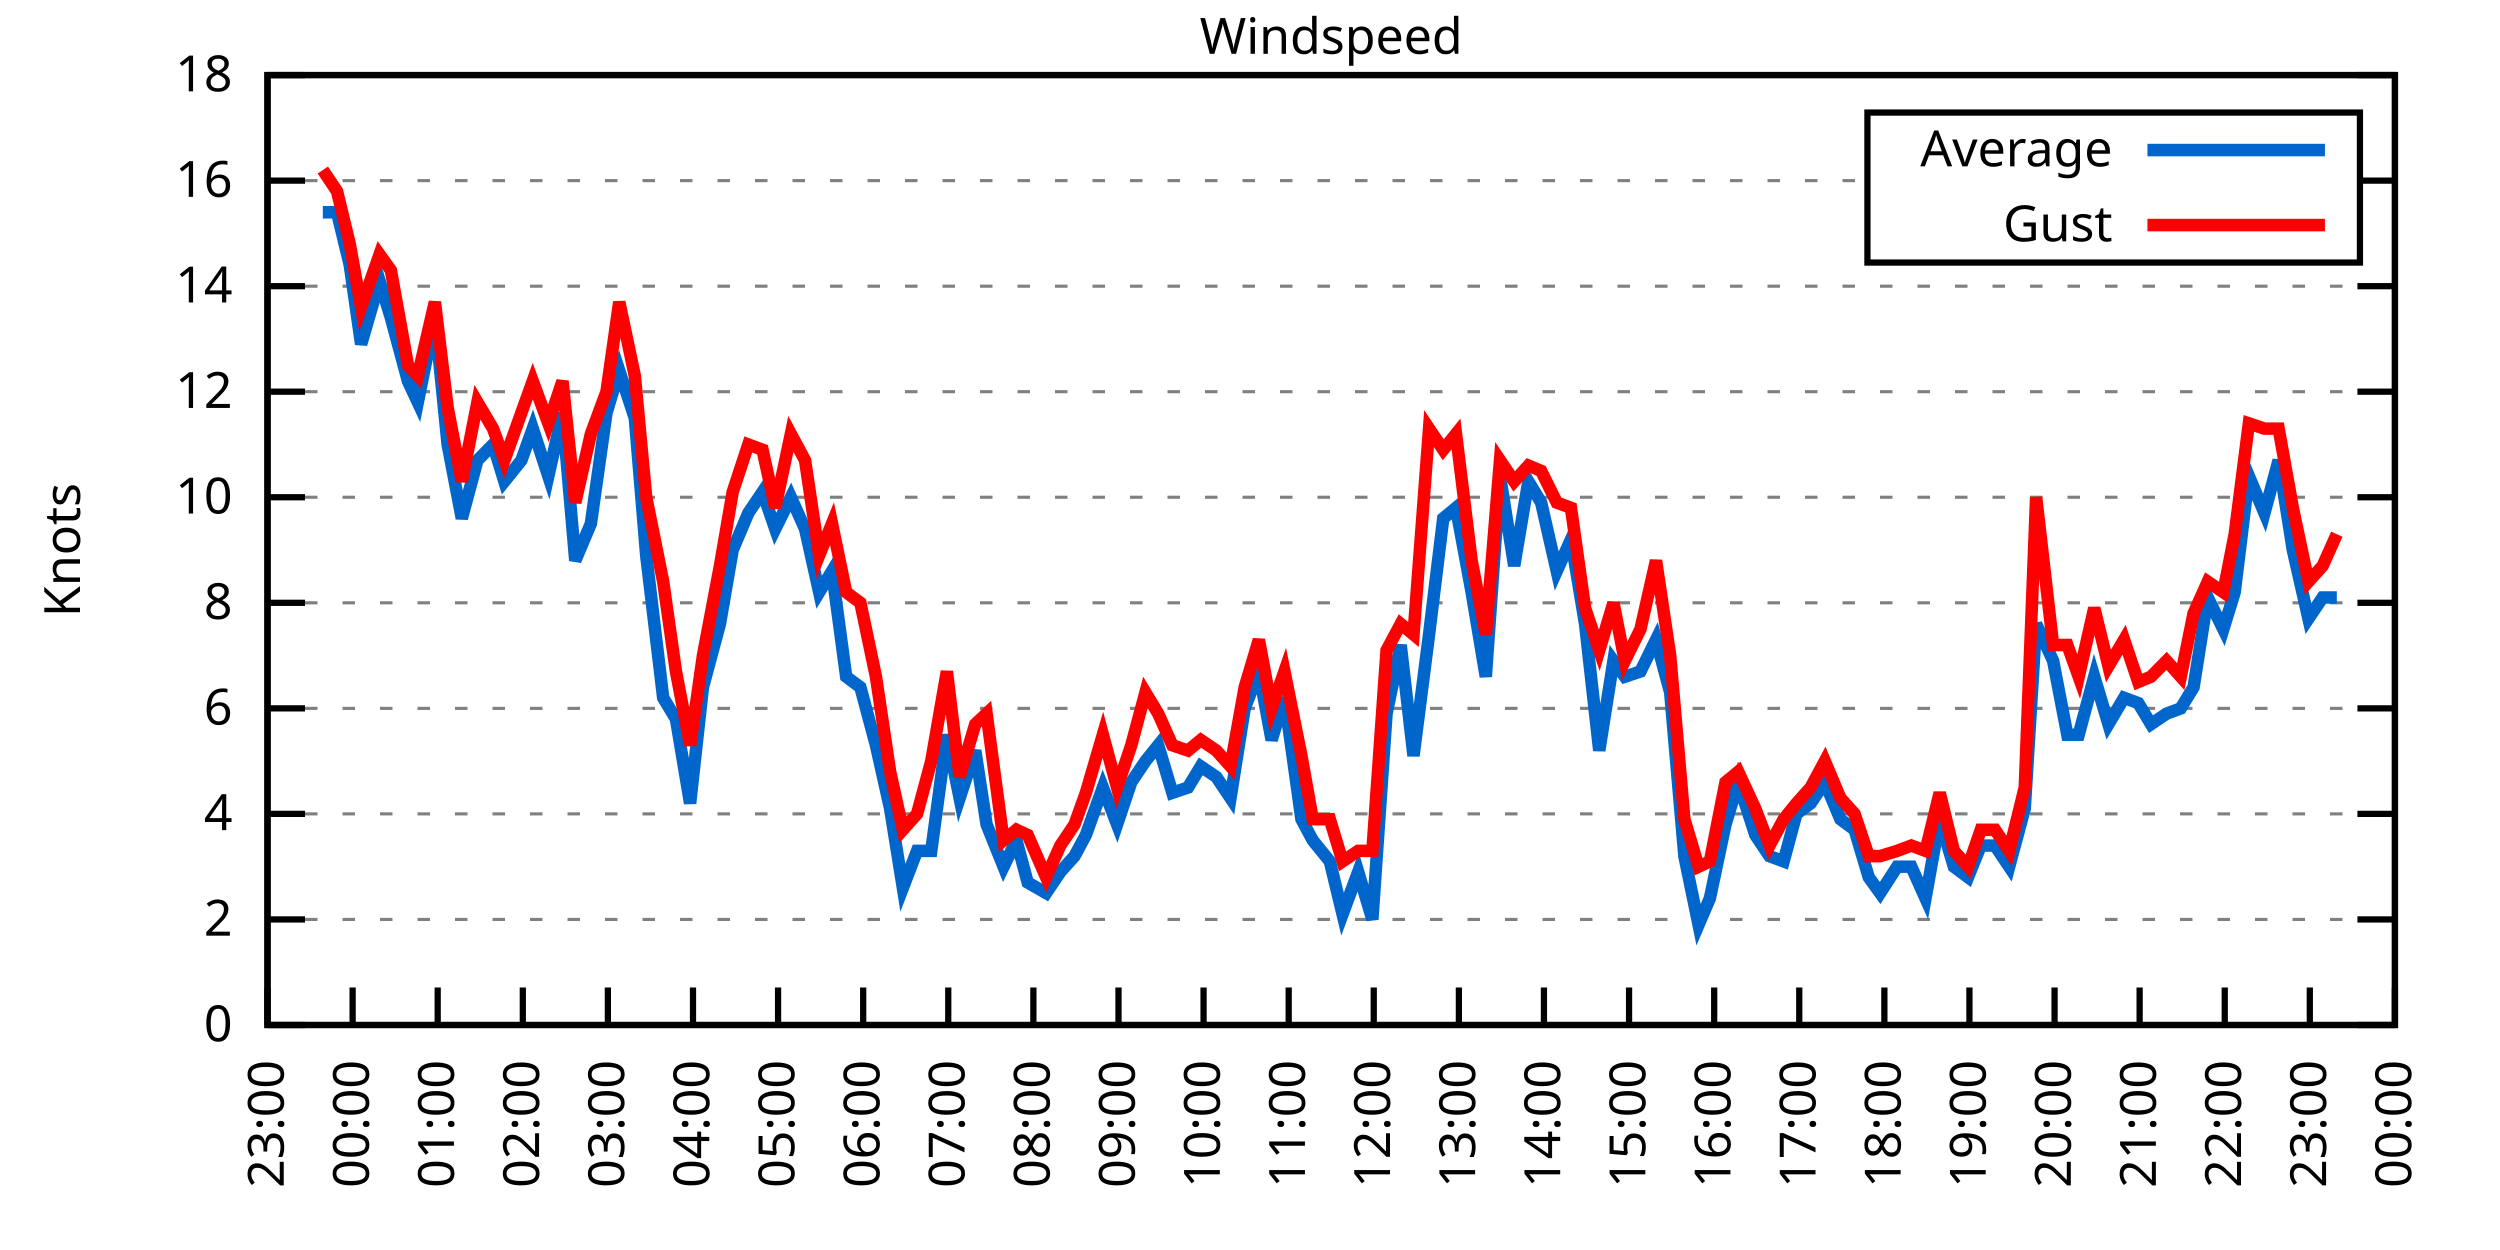
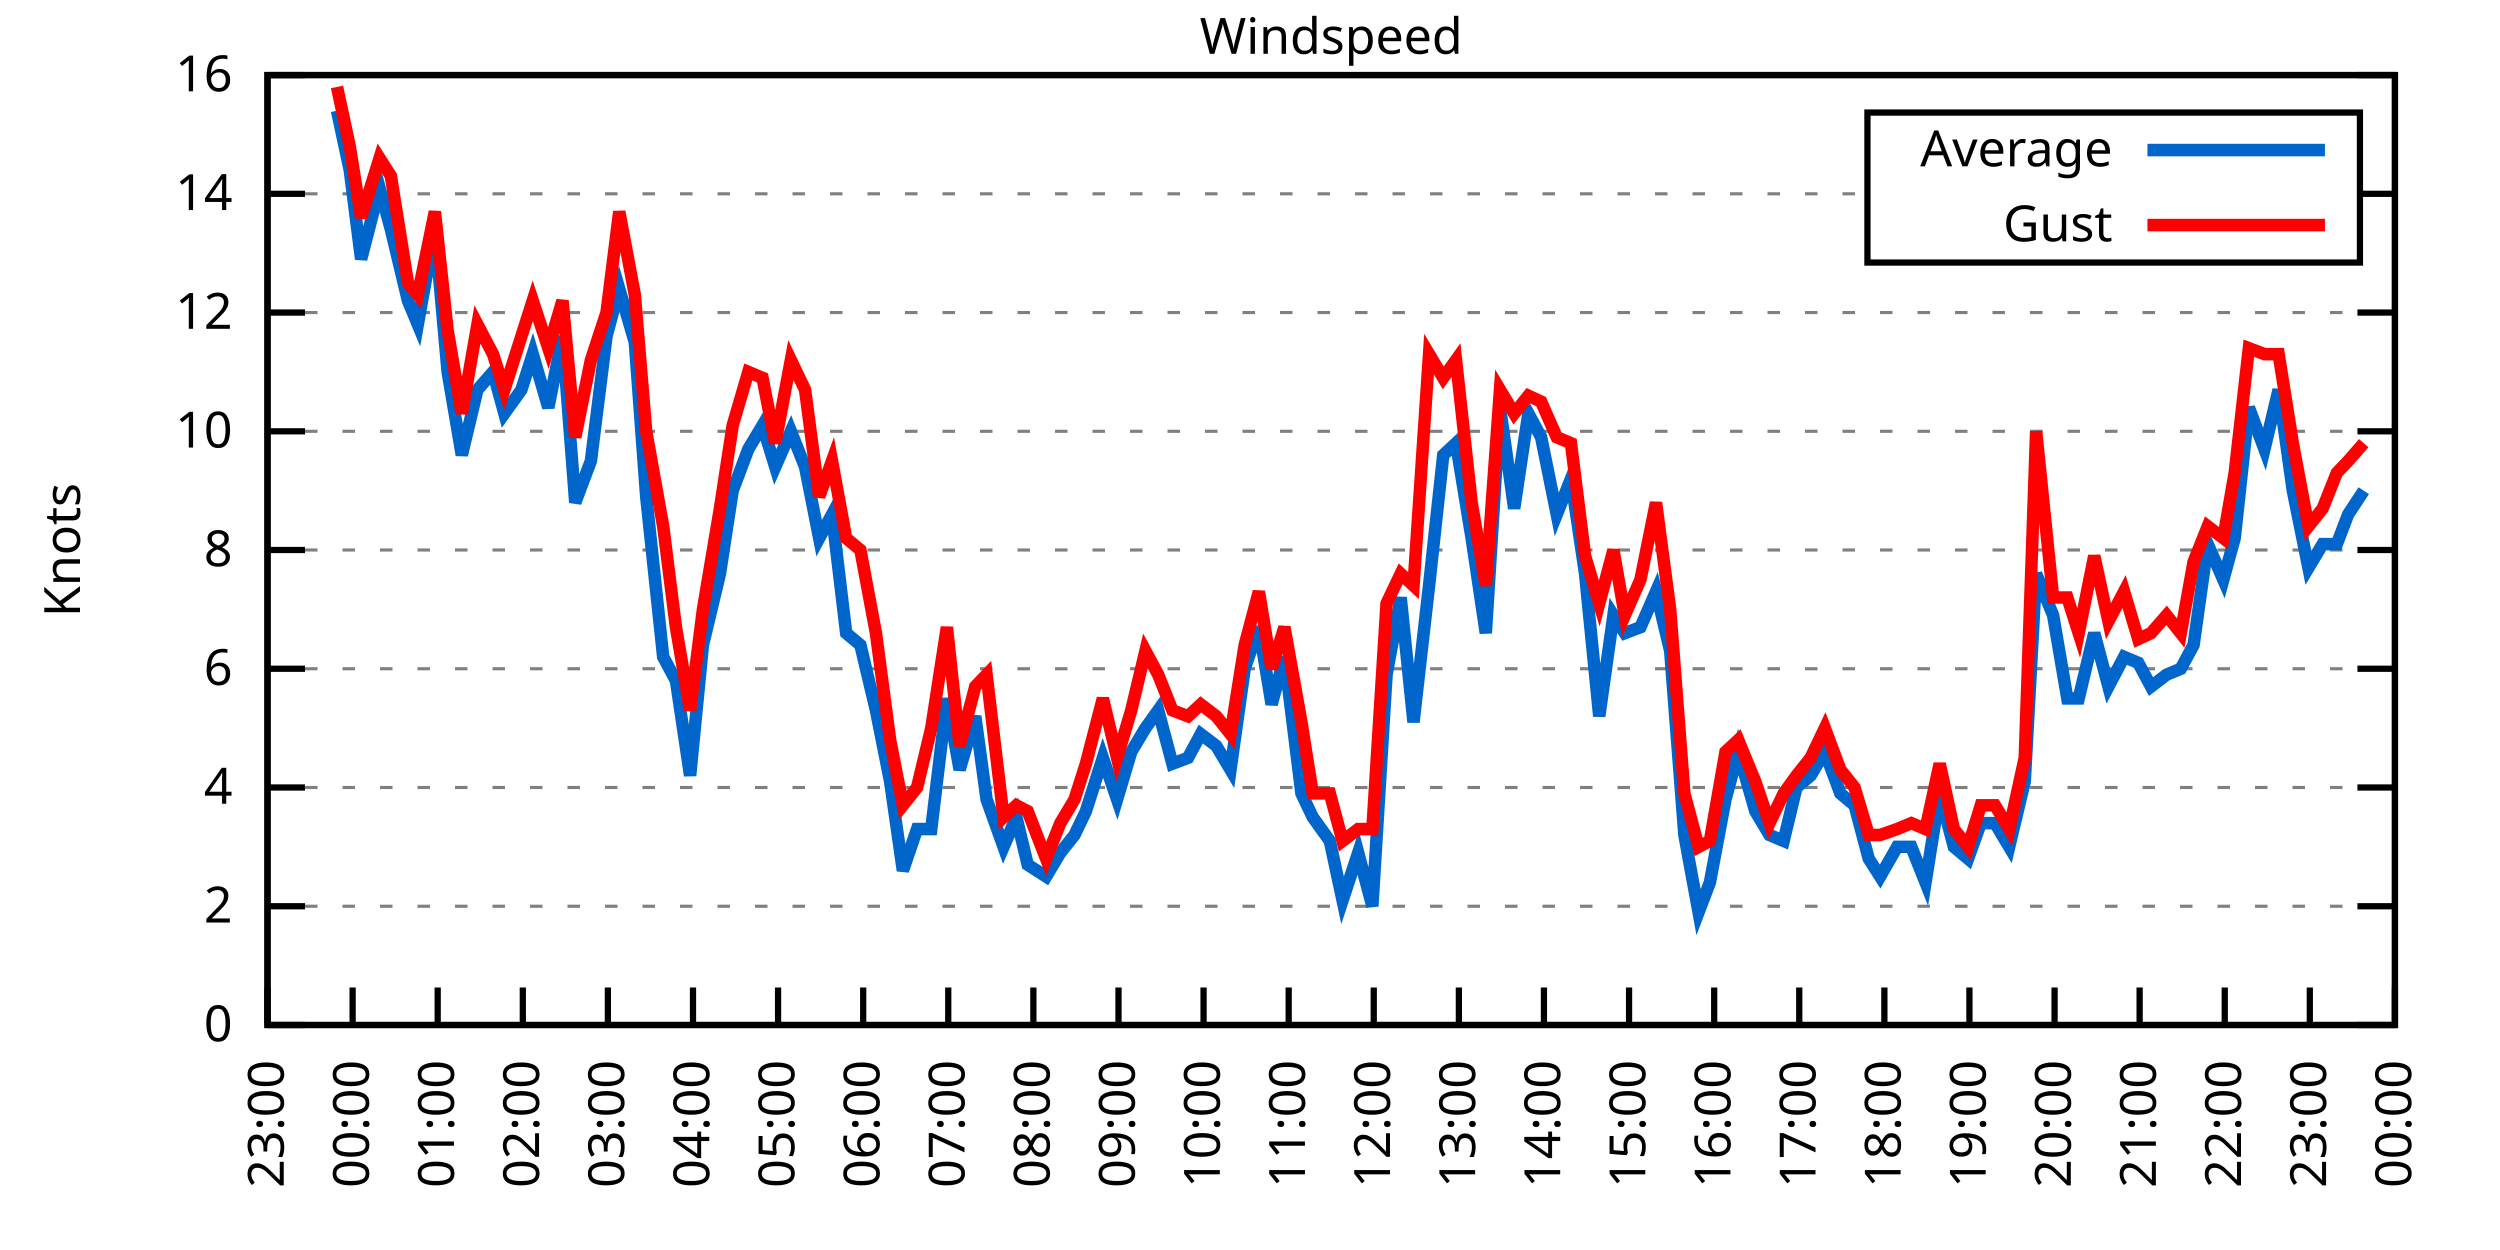
<svg xmlns="http://www.w3.org/2000/svg" xmlns:xlink="http://www.w3.org/1999/xlink" width="400" height="200" viewBox="0 0 400 200">
  <g id="gnuplot_canvas">
    <rect x="0" y="0" width="400" height="200" fill="none" />
    <defs>
      <circle id="gpDot" r="0.5" stroke-width="0.5" stroke="currentColor" />
      <path id="gpPt0" stroke-width="0.333" stroke="currentColor" d="M-1,0 h2 M0,-1 v2" />
      <path id="gpPt1" stroke-width="0.333" stroke="currentColor" d="M-1,-1 L1,1 M1,-1 L-1,1" />
      <path id="gpPt2" stroke-width="0.333" stroke="currentColor" d="M-1,0 L1,0 M0,-1 L0,1 M-1,-1 L1,1 M-1,1 L1,-1" />
      <rect id="gpPt3" stroke-width="0.333" stroke="currentColor" x="-1" y="-1" width="2" height="2" />
      <rect id="gpPt4" stroke-width="0.333" stroke="currentColor" fill="currentColor" x="-1" y="-1" width="2" height="2" />
      <circle id="gpPt5" stroke-width="0.333" stroke="currentColor" cx="0" cy="0" r="1" />
      <use xlink:href="#gpPt5" id="gpPt6" fill="currentColor" stroke="none" />
      <path id="gpPt7" stroke-width="0.333" stroke="currentColor" d="M0,-1.33 L-1.33,0.67 L1.33,0.67 z" />
      <use xlink:href="#gpPt7" id="gpPt8" fill="currentColor" stroke="none" />
      <use xlink:href="#gpPt7" id="gpPt9" stroke="currentColor" transform="rotate(180)" />
      <use xlink:href="#gpPt9" id="gpPt10" fill="currentColor" stroke="none" />
      <use xlink:href="#gpPt3" id="gpPt11" stroke="currentColor" transform="rotate(45)" />
      <use xlink:href="#gpPt11" id="gpPt12" fill="currentColor" stroke="none" />
      <path id="gpPt13" stroke-width="0.333" stroke="currentColor" d="M0,1.330 L1.265,0.411 L0.782,-1.067 L-0.782,-1.076 L-1.265,0.411 z" />
      <use xlink:href="#gpPt13" id="gpPt14" fill="currentColor" stroke="none" />
      <filter id="textbox" filterUnits="objectBoundingBox" x="0" y="0" height="1" width="1">
        <feFlood flood-color="white" flood-opacity="1" result="bgnd" />
        <feComposite in="SourceGraphic" in2="bgnd" operator="atop" />
      </filter>
      <filter id="greybox" filterUnits="objectBoundingBox" x="0" y="0" height="1" width="1">
        <feFlood flood-color="lightgrey" flood-opacity="1" result="grey" />
        <feComposite in="SourceGraphic" in2="grey" operator="atop" />
      </filter>
    </defs>
    <g fill="none" color="white" stroke="currentColor" stroke-width="1.00" stroke-linecap="butt" stroke-linejoin="miter">
</g>
    <g fill="none" color="black" stroke="currentColor" stroke-width="1.00" stroke-linecap="butt" stroke-linejoin="miter">
      <g stroke="none" shape-rendering="crispEdges">
        <polygon fill="rgb(255, 255, 255)" points="42.80,164.00 383.18,164.00 383.18,12.02 42.80,12.02 " />
      </g>
    </g>
    <g fill="none" color="black" stroke="currentColor" stroke-width="1.00" stroke-linecap="butt" stroke-linejoin="miter">
</g>
    <g fill="none" color="black" stroke="black" stroke-width="0.50" stroke-linecap="butt" stroke-linejoin="miter">
</g>
    <g fill="none" color="gray" stroke="currentColor" stroke-width="0.50" stroke-linecap="butt" stroke-linejoin="miter">
      <path stroke="gray" stroke-dasharray="2,4" class="gridline" d="M42.80,164.00 L383.19,164.00  " />
    </g>
    <g fill="none" color="gray" stroke="gray" stroke-width="1.00" stroke-linecap="butt" stroke-linejoin="miter">
</g>
    <g fill="none" color="black" stroke="currentColor" stroke-width="1.00" stroke-linecap="butt" stroke-linejoin="miter">
      <path stroke="black" d="M42.80,164.00 L48.80,164.00 M383.19,164.00 L377.19,164.00  " />
      <g transform="translate(37.20,166.60)" stroke="none" fill="black" font-family="Sans" font-size="8.00" text-anchor="end">
        <text>
          <tspan font-family="Sans"> 0</tspan>
        </text>
      </g>
    </g>
    <g fill="none" color="black" stroke="currentColor" stroke-width="1.00" stroke-linecap="butt" stroke-linejoin="miter">
</g>
    <g fill="none" color="black" stroke="black" stroke-width="0.50" stroke-linecap="butt" stroke-linejoin="miter">
</g>
    <g fill="none" color="gray" stroke="currentColor" stroke-width="0.50" stroke-linecap="butt" stroke-linejoin="miter">
-       <path stroke="gray" stroke-dasharray="2,4" class="gridline" d="M42.80,147.11 L383.19,147.11  " />
-     </g>
-     <g fill="none" color="gray" stroke="gray" stroke-width="1.00" stroke-linecap="butt" stroke-linejoin="miter">
- </g>
-     <g fill="none" color="black" stroke="currentColor" stroke-width="1.00" stroke-linecap="butt" stroke-linejoin="miter">
-       <path stroke="black" d="M42.80,147.11 L48.80,147.11 M383.19,147.11 L377.19,147.11  " />
-       <g transform="translate(37.20,149.71)" stroke="none" fill="black" font-family="Sans" font-size="8.00" text-anchor="end">
+       <path stroke="gray" stroke-dasharray="2,4" class="gridline" d="M42.80,145.00 L383.19,145.00  " />
+     </g>
+     <g fill="none" color="gray" stroke="gray" stroke-width="1.00" stroke-linecap="butt" stroke-linejoin="miter">
+ </g>
+     <g fill="none" color="black" stroke="currentColor" stroke-width="1.00" stroke-linecap="butt" stroke-linejoin="miter">
+       <path stroke="black" d="M42.80,145.00 L48.80,145.00 M383.19,145.00 L377.19,145.00  " />
+       <g transform="translate(37.20,147.60)" stroke="none" fill="black" font-family="Sans" font-size="8.00" text-anchor="end">
        <text>
          <tspan font-family="Sans"> 2</tspan>
        </text>
      </g>
    </g>
    <g fill="none" color="black" stroke="currentColor" stroke-width="1.00" stroke-linecap="butt" stroke-linejoin="miter">
</g>
    <g fill="none" color="black" stroke="black" stroke-width="0.50" stroke-linecap="butt" stroke-linejoin="miter">
</g>
    <g fill="none" color="gray" stroke="currentColor" stroke-width="0.50" stroke-linecap="butt" stroke-linejoin="miter">
-       <path stroke="gray" stroke-dasharray="2,4" class="gridline" d="M42.80,130.22 L383.19,130.22  " />
-     </g>
-     <g fill="none" color="gray" stroke="gray" stroke-width="1.00" stroke-linecap="butt" stroke-linejoin="miter">
- </g>
-     <g fill="none" color="black" stroke="currentColor" stroke-width="1.00" stroke-linecap="butt" stroke-linejoin="miter">
-       <path stroke="black" d="M42.80,130.22 L48.80,130.22 M383.19,130.22 L377.19,130.22  " />
-       <g transform="translate(37.20,132.82)" stroke="none" fill="black" font-family="Sans" font-size="8.00" text-anchor="end">
+       <path stroke="gray" stroke-dasharray="2,4" class="gridline" d="M42.80,126.00 L383.19,126.00  " />
+     </g>
+     <g fill="none" color="gray" stroke="gray" stroke-width="1.00" stroke-linecap="butt" stroke-linejoin="miter">
+ </g>
+     <g fill="none" color="black" stroke="currentColor" stroke-width="1.00" stroke-linecap="butt" stroke-linejoin="miter">
+       <path stroke="black" d="M42.80,126.00 L48.80,126.00 M383.19,126.00 L377.19,126.00  " />
+       <g transform="translate(37.20,128.60)" stroke="none" fill="black" font-family="Sans" font-size="8.00" text-anchor="end">
        <text>
          <tspan font-family="Sans"> 4</tspan>
        </text>
      </g>
    </g>
    <g fill="none" color="black" stroke="currentColor" stroke-width="1.00" stroke-linecap="butt" stroke-linejoin="miter">
</g>
    <g fill="none" color="black" stroke="black" stroke-width="0.50" stroke-linecap="butt" stroke-linejoin="miter">
</g>
    <g fill="none" color="gray" stroke="currentColor" stroke-width="0.50" stroke-linecap="butt" stroke-linejoin="miter">
-       <path stroke="gray" stroke-dasharray="2,4" class="gridline" d="M42.80,113.34 L383.19,113.34  " />
-     </g>
-     <g fill="none" color="gray" stroke="gray" stroke-width="1.00" stroke-linecap="butt" stroke-linejoin="miter">
- </g>
-     <g fill="none" color="black" stroke="currentColor" stroke-width="1.00" stroke-linecap="butt" stroke-linejoin="miter">
-       <path stroke="black" d="M42.80,113.34 L48.80,113.34 M383.19,113.34 L377.19,113.34  " />
-       <g transform="translate(37.20,115.94)" stroke="none" fill="black" font-family="Sans" font-size="8.00" text-anchor="end">
+       <path stroke="gray" stroke-dasharray="2,4" class="gridline" d="M42.80,107.00 L383.19,107.00  " />
+     </g>
+     <g fill="none" color="gray" stroke="gray" stroke-width="1.00" stroke-linecap="butt" stroke-linejoin="miter">
+ </g>
+     <g fill="none" color="black" stroke="currentColor" stroke-width="1.00" stroke-linecap="butt" stroke-linejoin="miter">
+       <path stroke="black" d="M42.80,107.00 L48.80,107.00 M383.19,107.00 L377.19,107.00  " />
+       <g transform="translate(37.20,109.60)" stroke="none" fill="black" font-family="Sans" font-size="8.00" text-anchor="end">
        <text>
          <tspan font-family="Sans"> 6</tspan>
        </text>
      </g>
    </g>
    <g fill="none" color="black" stroke="currentColor" stroke-width="1.00" stroke-linecap="butt" stroke-linejoin="miter">
</g>
    <g fill="none" color="black" stroke="black" stroke-width="0.50" stroke-linecap="butt" stroke-linejoin="miter">
</g>
    <g fill="none" color="gray" stroke="currentColor" stroke-width="0.50" stroke-linecap="butt" stroke-linejoin="miter">
-       <path stroke="gray" stroke-dasharray="2,4" class="gridline" d="M42.80,96.45 L383.19,96.45  " />
-     </g>
-     <g fill="none" color="gray" stroke="gray" stroke-width="1.00" stroke-linecap="butt" stroke-linejoin="miter">
- </g>
-     <g fill="none" color="black" stroke="currentColor" stroke-width="1.00" stroke-linecap="butt" stroke-linejoin="miter">
-       <path stroke="black" d="M42.80,96.45 L48.80,96.45 M383.19,96.45 L377.19,96.45  " />
-       <g transform="translate(37.20,99.05)" stroke="none" fill="black" font-family="Sans" font-size="8.00" text-anchor="end">
+       <path stroke="gray" stroke-dasharray="2,4" class="gridline" d="M42.80,88.00 L383.19,88.00  " />
+     </g>
+     <g fill="none" color="gray" stroke="gray" stroke-width="1.00" stroke-linecap="butt" stroke-linejoin="miter">
+ </g>
+     <g fill="none" color="black" stroke="currentColor" stroke-width="1.00" stroke-linecap="butt" stroke-linejoin="miter">
+       <path stroke="black" d="M42.80,88.00 L48.80,88.00 M383.19,88.00 L377.19,88.00  " />
+       <g transform="translate(37.20,90.60)" stroke="none" fill="black" font-family="Sans" font-size="8.00" text-anchor="end">
        <text>
          <tspan font-family="Sans"> 8</tspan>
        </text>
      </g>
    </g>
    <g fill="none" color="black" stroke="currentColor" stroke-width="1.00" stroke-linecap="butt" stroke-linejoin="miter">
</g>
    <g fill="none" color="black" stroke="black" stroke-width="0.50" stroke-linecap="butt" stroke-linejoin="miter">
</g>
    <g fill="none" color="gray" stroke="currentColor" stroke-width="0.50" stroke-linecap="butt" stroke-linejoin="miter">
-       <path stroke="gray" stroke-dasharray="2,4" class="gridline" d="M42.80,79.56 L383.19,79.56  " />
-     </g>
-     <g fill="none" color="gray" stroke="gray" stroke-width="1.00" stroke-linecap="butt" stroke-linejoin="miter">
- </g>
-     <g fill="none" color="black" stroke="currentColor" stroke-width="1.00" stroke-linecap="butt" stroke-linejoin="miter">
-       <path stroke="black" d="M42.80,79.56 L48.80,79.56 M383.19,79.56 L377.19,79.56  " />
-       <g transform="translate(37.20,82.16)" stroke="none" fill="black" font-family="Sans" font-size="8.00" text-anchor="end">
+       <path stroke="gray" stroke-dasharray="2,4" class="gridline" d="M42.80,69.01 L383.19,69.01  " />
+     </g>
+     <g fill="none" color="gray" stroke="gray" stroke-width="1.00" stroke-linecap="butt" stroke-linejoin="miter">
+ </g>
+     <g fill="none" color="black" stroke="currentColor" stroke-width="1.00" stroke-linecap="butt" stroke-linejoin="miter">
+       <path stroke="black" d="M42.80,69.01 L48.80,69.01 M383.19,69.01 L377.19,69.01  " />
+       <g transform="translate(37.20,71.61)" stroke="none" fill="black" font-family="Sans" font-size="8.00" text-anchor="end">
        <text>
          <tspan font-family="Sans"> 10</tspan>
        </text>
      </g>
    </g>
    <g fill="none" color="black" stroke="currentColor" stroke-width="1.00" stroke-linecap="butt" stroke-linejoin="miter">
</g>
    <g fill="none" color="black" stroke="black" stroke-width="0.50" stroke-linecap="butt" stroke-linejoin="miter">
</g>
    <g fill="none" color="gray" stroke="currentColor" stroke-width="0.50" stroke-linecap="butt" stroke-linejoin="miter">
-       <path stroke="gray" stroke-dasharray="2,4" class="gridline" d="M42.80,62.67 L383.19,62.67  " />
-     </g>
-     <g fill="none" color="gray" stroke="gray" stroke-width="1.00" stroke-linecap="butt" stroke-linejoin="miter">
- </g>
-     <g fill="none" color="black" stroke="currentColor" stroke-width="1.00" stroke-linecap="butt" stroke-linejoin="miter">
-       <path stroke="black" d="M42.80,62.67 L48.80,62.67 M383.19,62.67 L377.19,62.67  " />
-       <g transform="translate(37.20,65.27)" stroke="none" fill="black" font-family="Sans" font-size="8.00" text-anchor="end">
+       <path stroke="gray" stroke-dasharray="2,4" class="gridline" d="M42.80,50.01 L383.19,50.01  " />
+     </g>
+     <g fill="none" color="gray" stroke="gray" stroke-width="1.00" stroke-linecap="butt" stroke-linejoin="miter">
+ </g>
+     <g fill="none" color="black" stroke="currentColor" stroke-width="1.00" stroke-linecap="butt" stroke-linejoin="miter">
+       <path stroke="black" d="M42.80,50.01 L48.80,50.01 M383.19,50.01 L377.19,50.01  " />
+       <g transform="translate(37.20,52.61)" stroke="none" fill="black" font-family="Sans" font-size="8.00" text-anchor="end">
        <text>
          <tspan font-family="Sans"> 12</tspan>
        </text>
      </g>
    </g>
    <g fill="none" color="black" stroke="currentColor" stroke-width="1.00" stroke-linecap="butt" stroke-linejoin="miter">
</g>
    <g fill="none" color="black" stroke="black" stroke-width="0.50" stroke-linecap="butt" stroke-linejoin="miter">
</g>
    <g fill="none" color="gray" stroke="currentColor" stroke-width="0.50" stroke-linecap="butt" stroke-linejoin="miter">
-       <path stroke="gray" stroke-dasharray="2,4" class="gridline" d="M42.80,45.79 L383.19,45.79  " />
-     </g>
-     <g fill="none" color="gray" stroke="gray" stroke-width="1.00" stroke-linecap="butt" stroke-linejoin="miter">
- </g>
-     <g fill="none" color="black" stroke="currentColor" stroke-width="1.00" stroke-linecap="butt" stroke-linejoin="miter">
-       <path stroke="black" d="M42.80,45.79 L48.80,45.79 M383.19,45.79 L377.19,45.79  " />
-       <g transform="translate(37.20,48.39)" stroke="none" fill="black" font-family="Sans" font-size="8.00" text-anchor="end">
+       <path stroke="gray" stroke-dasharray="2,4" class="gridline" d="M42.80,31.01 L298.79,31.01 M377.59,31.01 L383.19,31.01  " />
+     </g>
+     <g fill="none" color="gray" stroke="gray" stroke-width="1.00" stroke-linecap="butt" stroke-linejoin="miter">
+ </g>
+     <g fill="none" color="black" stroke="currentColor" stroke-width="1.00" stroke-linecap="butt" stroke-linejoin="miter">
+       <path stroke="black" d="M42.80,31.01 L48.80,31.01 M383.19,31.01 L377.19,31.01  " />
+       <g transform="translate(37.20,33.61)" stroke="none" fill="black" font-family="Sans" font-size="8.00" text-anchor="end">
        <text>
          <tspan font-family="Sans"> 14</tspan>
-         </text>
-       </g>
-     </g>
-     <g fill="none" color="black" stroke="currentColor" stroke-width="1.00" stroke-linecap="butt" stroke-linejoin="miter">
- </g>
-     <g fill="none" color="black" stroke="black" stroke-width="0.50" stroke-linecap="butt" stroke-linejoin="miter">
- </g>
-     <g fill="none" color="gray" stroke="currentColor" stroke-width="0.50" stroke-linecap="butt" stroke-linejoin="miter">
-       <path stroke="gray" stroke-dasharray="2,4" class="gridline" d="M42.80,28.90 L298.79,28.90 M377.59,28.90 L383.19,28.90  " />
-     </g>
-     <g fill="none" color="gray" stroke="gray" stroke-width="1.00" stroke-linecap="butt" stroke-linejoin="miter">
- </g>
-     <g fill="none" color="black" stroke="currentColor" stroke-width="1.00" stroke-linecap="butt" stroke-linejoin="miter">
-       <path stroke="black" d="M42.80,28.90 L48.80,28.90 M383.19,28.90 L377.19,28.90  " />
-       <g transform="translate(37.20,31.50)" stroke="none" fill="black" font-family="Sans" font-size="8.00" text-anchor="end">
-         <text>
-           <tspan font-family="Sans"> 16</tspan>
        </text>
      </g>
    </g>
    <g fill="none" color="black" stroke="currentColor" stroke-width="1.00" stroke-linecap="butt" stroke-linejoin="miter">
</g>
    <g fill="none" color="black" stroke="black" stroke-width="0.50" stroke-linecap="butt" stroke-linejoin="miter">
</g>
    <g fill="none" color="gray" stroke="currentColor" stroke-width="0.50" stroke-linecap="butt" stroke-linejoin="miter">
      <path stroke="gray" stroke-dasharray="2,4" class="gridline" d="M42.80,12.01 L383.19,12.01  " />
    </g>
    <g fill="none" color="gray" stroke="gray" stroke-width="1.00" stroke-linecap="butt" stroke-linejoin="miter">
</g>
    <g fill="none" color="black" stroke="currentColor" stroke-width="1.00" stroke-linecap="butt" stroke-linejoin="miter">
      <path stroke="black" d="M42.80,12.01 L48.80,12.01 M383.19,12.01 L377.19,12.01  " />
      <g transform="translate(37.20,14.61)" stroke="none" fill="black" font-family="Sans" font-size="8.00" text-anchor="end">
        <text>
-           <tspan font-family="Sans"> 18</tspan>
+           <tspan font-family="Sans"> 16</tspan>
        </text>
      </g>
    </g>
    <g fill="none" color="black" stroke="currentColor" stroke-width="1.00" stroke-linecap="butt" stroke-linejoin="miter">
      <path stroke="black" d="M42.80,164.00 L42.80,158.00  " />
      <g transform="translate(45.40,169.60) rotate(270.00)" stroke="none" fill="black" font-family="Sans" font-size="8.00" text-anchor="end">
        <text>
          <tspan font-family="Sans">23:00</tspan>
        </text>
      </g>
    </g>
    <g fill="none" color="black" stroke="currentColor" stroke-width="1.00" stroke-linecap="butt" stroke-linejoin="miter">
      <path stroke="black" d="M56.42,164.00 L56.42,158.00  " />
      <g transform="translate(59.02,169.60) rotate(270.00)" stroke="none" fill="black" font-family="Sans" font-size="8.00" text-anchor="end">
        <text>
          <tspan font-family="Sans">00:00</tspan>
        </text>
      </g>
    </g>
    <g fill="none" color="black" stroke="currentColor" stroke-width="1.00" stroke-linecap="butt" stroke-linejoin="miter">
      <path stroke="black" d="M70.03,164.00 L70.03,158.00  " />
      <g transform="translate(72.63,169.60) rotate(270.00)" stroke="none" fill="black" font-family="Sans" font-size="8.00" text-anchor="end">
        <text>
          <tspan font-family="Sans">01:00</tspan>
        </text>
      </g>
    </g>
    <g fill="none" color="black" stroke="currentColor" stroke-width="1.00" stroke-linecap="butt" stroke-linejoin="miter">
      <path stroke="black" d="M83.65,164.00 L83.65,158.00  " />
      <g transform="translate(86.25,169.60) rotate(270.00)" stroke="none" fill="black" font-family="Sans" font-size="8.00" text-anchor="end">
        <text>
          <tspan font-family="Sans">02:00</tspan>
        </text>
      </g>
    </g>
    <g fill="none" color="black" stroke="currentColor" stroke-width="1.00" stroke-linecap="butt" stroke-linejoin="miter">
      <path stroke="black" d="M97.26,164.00 L97.26,158.00  " />
      <g transform="translate(99.86,169.60) rotate(270.00)" stroke="none" fill="black" font-family="Sans" font-size="8.00" text-anchor="end">
        <text>
          <tspan font-family="Sans">03:00</tspan>
        </text>
      </g>
    </g>
    <g fill="none" color="black" stroke="currentColor" stroke-width="1.00" stroke-linecap="butt" stroke-linejoin="miter">
      <path stroke="black" d="M110.88,164.00 L110.88,158.00  " />
      <g transform="translate(113.48,169.60) rotate(270.00)" stroke="none" fill="black" font-family="Sans" font-size="8.00" text-anchor="end">
        <text>
          <tspan font-family="Sans">04:00</tspan>
        </text>
      </g>
    </g>
    <g fill="none" color="black" stroke="currentColor" stroke-width="1.00" stroke-linecap="butt" stroke-linejoin="miter">
      <path stroke="black" d="M124.49,164.00 L124.49,158.00  " />
      <g transform="translate(127.09,169.60) rotate(270.00)" stroke="none" fill="black" font-family="Sans" font-size="8.00" text-anchor="end">
        <text>
          <tspan font-family="Sans">05:00</tspan>
        </text>
      </g>
    </g>
    <g fill="none" color="black" stroke="currentColor" stroke-width="1.00" stroke-linecap="butt" stroke-linejoin="miter">
      <path stroke="black" d="M138.11,164.00 L138.11,158.00  " />
      <g transform="translate(140.71,169.60) rotate(270.00)" stroke="none" fill="black" font-family="Sans" font-size="8.00" text-anchor="end">
        <text>
          <tspan font-family="Sans">06:00</tspan>
        </text>
      </g>
    </g>
    <g fill="none" color="black" stroke="currentColor" stroke-width="1.00" stroke-linecap="butt" stroke-linejoin="miter">
      <path stroke="black" d="M151.72,164.00 L151.72,158.00  " />
      <g transform="translate(154.32,169.60) rotate(270.00)" stroke="none" fill="black" font-family="Sans" font-size="8.00" text-anchor="end">
        <text>
          <tspan font-family="Sans">07:00</tspan>
        </text>
      </g>
    </g>
    <g fill="none" color="black" stroke="currentColor" stroke-width="1.00" stroke-linecap="butt" stroke-linejoin="miter">
      <path stroke="black" d="M165.34,164.00 L165.34,158.00  " />
      <g transform="translate(167.94,169.60) rotate(270.00)" stroke="none" fill="black" font-family="Sans" font-size="8.00" text-anchor="end">
        <text>
          <tspan font-family="Sans">08:00</tspan>
        </text>
      </g>
    </g>
    <g fill="none" color="black" stroke="currentColor" stroke-width="1.00" stroke-linecap="butt" stroke-linejoin="miter">
      <path stroke="black" d="M178.96,164.00 L178.96,158.00  " />
      <g transform="translate(181.56,169.60) rotate(270.00)" stroke="none" fill="black" font-family="Sans" font-size="8.00" text-anchor="end">
        <text>
          <tspan font-family="Sans">09:00</tspan>
        </text>
      </g>
    </g>
    <g fill="none" color="black" stroke="currentColor" stroke-width="1.00" stroke-linecap="butt" stroke-linejoin="miter">
      <path stroke="black" d="M192.57,164.00 L192.57,158.00  " />
      <g transform="translate(195.17,169.60) rotate(270.00)" stroke="none" fill="black" font-family="Sans" font-size="8.00" text-anchor="end">
        <text>
          <tspan font-family="Sans">10:00</tspan>
        </text>
      </g>
    </g>
    <g fill="none" color="black" stroke="currentColor" stroke-width="1.00" stroke-linecap="butt" stroke-linejoin="miter">
      <path stroke="black" d="M206.19,164.00 L206.19,158.00  " />
      <g transform="translate(208.79,169.60) rotate(270.00)" stroke="none" fill="black" font-family="Sans" font-size="8.00" text-anchor="end">
        <text>
          <tspan font-family="Sans">11:00</tspan>
        </text>
      </g>
    </g>
    <g fill="none" color="black" stroke="currentColor" stroke-width="1.00" stroke-linecap="butt" stroke-linejoin="miter">
      <path stroke="black" d="M219.80,164.00 L219.80,158.00  " />
      <g transform="translate(222.40,169.60) rotate(270.00)" stroke="none" fill="black" font-family="Sans" font-size="8.00" text-anchor="end">
        <text>
          <tspan font-family="Sans">12:00</tspan>
        </text>
      </g>
    </g>
    <g fill="none" color="black" stroke="currentColor" stroke-width="1.00" stroke-linecap="butt" stroke-linejoin="miter">
      <path stroke="black" d="M233.42,164.00 L233.42,158.00  " />
      <g transform="translate(236.02,169.60) rotate(270.00)" stroke="none" fill="black" font-family="Sans" font-size="8.00" text-anchor="end">
        <text>
          <tspan font-family="Sans">13:00</tspan>
        </text>
      </g>
    </g>
    <g fill="none" color="black" stroke="currentColor" stroke-width="1.00" stroke-linecap="butt" stroke-linejoin="miter">
      <path stroke="black" d="M247.03,164.00 L247.03,158.00  " />
      <g transform="translate(249.63,169.60) rotate(270.00)" stroke="none" fill="black" font-family="Sans" font-size="8.00" text-anchor="end">
        <text>
          <tspan font-family="Sans">14:00</tspan>
        </text>
      </g>
    </g>
    <g fill="none" color="black" stroke="currentColor" stroke-width="1.00" stroke-linecap="butt" stroke-linejoin="miter">
      <path stroke="black" d="M260.65,164.00 L260.65,158.00  " />
      <g transform="translate(263.25,169.60) rotate(270.00)" stroke="none" fill="black" font-family="Sans" font-size="8.00" text-anchor="end">
        <text>
          <tspan font-family="Sans">15:00</tspan>
        </text>
      </g>
    </g>
    <g fill="none" color="black" stroke="currentColor" stroke-width="1.00" stroke-linecap="butt" stroke-linejoin="miter">
      <path stroke="black" d="M274.27,164.00 L274.27,158.00  " />
      <g transform="translate(276.87,169.60) rotate(270.00)" stroke="none" fill="black" font-family="Sans" font-size="8.00" text-anchor="end">
        <text>
          <tspan font-family="Sans">16:00</tspan>
        </text>
      </g>
    </g>
    <g fill="none" color="black" stroke="currentColor" stroke-width="1.00" stroke-linecap="butt" stroke-linejoin="miter">
      <path stroke="black" d="M287.88,164.00 L287.88,158.00  " />
      <g transform="translate(290.48,169.60) rotate(270.00)" stroke="none" fill="black" font-family="Sans" font-size="8.00" text-anchor="end">
        <text>
          <tspan font-family="Sans">17:00</tspan>
        </text>
      </g>
    </g>
    <g fill="none" color="black" stroke="currentColor" stroke-width="1.00" stroke-linecap="butt" stroke-linejoin="miter">
      <path stroke="black" d="M301.50,164.00 L301.50,158.00  " />
      <g transform="translate(304.10,169.60) rotate(270.00)" stroke="none" fill="black" font-family="Sans" font-size="8.00" text-anchor="end">
        <text>
          <tspan font-family="Sans">18:00</tspan>
        </text>
      </g>
    </g>
    <g fill="none" color="black" stroke="currentColor" stroke-width="1.00" stroke-linecap="butt" stroke-linejoin="miter">
      <path stroke="black" d="M315.11,164.00 L315.11,158.00  " />
      <g transform="translate(317.71,169.60) rotate(270.00)" stroke="none" fill="black" font-family="Sans" font-size="8.00" text-anchor="end">
        <text>
          <tspan font-family="Sans">19:00</tspan>
        </text>
      </g>
    </g>
    <g fill="none" color="black" stroke="currentColor" stroke-width="1.00" stroke-linecap="butt" stroke-linejoin="miter">
      <path stroke="black" d="M328.73,164.00 L328.73,158.00  " />
      <g transform="translate(331.33,169.60) rotate(270.00)" stroke="none" fill="black" font-family="Sans" font-size="8.00" text-anchor="end">
        <text>
          <tspan font-family="Sans">20:00</tspan>
        </text>
      </g>
    </g>
    <g fill="none" color="black" stroke="currentColor" stroke-width="1.00" stroke-linecap="butt" stroke-linejoin="miter">
      <path stroke="black" d="M342.34,164.00 L342.34,158.00  " />
      <g transform="translate(344.94,169.60) rotate(270.00)" stroke="none" fill="black" font-family="Sans" font-size="8.00" text-anchor="end">
        <text>
          <tspan font-family="Sans">21:00</tspan>
        </text>
      </g>
    </g>
    <g fill="none" color="black" stroke="currentColor" stroke-width="1.00" stroke-linecap="butt" stroke-linejoin="miter">
      <path stroke="black" d="M355.96,164.00 L355.96,158.00  " />
      <g transform="translate(358.56,169.60) rotate(270.00)" stroke="none" fill="black" font-family="Sans" font-size="8.00" text-anchor="end">
        <text>
          <tspan font-family="Sans">22:00</tspan>
        </text>
      </g>
    </g>
    <g fill="none" color="black" stroke="currentColor" stroke-width="1.00" stroke-linecap="butt" stroke-linejoin="miter">
      <path stroke="black" d="M369.57,164.00 L369.57,158.00  " />
      <g transform="translate(372.17,169.60) rotate(270.00)" stroke="none" fill="black" font-family="Sans" font-size="8.00" text-anchor="end">
        <text>
          <tspan font-family="Sans">23:00</tspan>
        </text>
      </g>
    </g>
    <g fill="none" color="black" stroke="currentColor" stroke-width="1.00" stroke-linecap="butt" stroke-linejoin="miter">
      <path stroke="black" d="M383.19,164.00 L383.19,158.00  " />
      <g transform="translate(385.79,169.60) rotate(270.00)" stroke="none" fill="black" font-family="Sans" font-size="8.00" text-anchor="end">
        <text>
          <tspan font-family="Sans">00:00</tspan>
        </text>
      </g>
    </g>
    <g fill="none" color="black" stroke="currentColor" stroke-width="1.00" stroke-linecap="butt" stroke-linejoin="miter">
</g>
    <g fill="none" color="black" stroke="currentColor" stroke-width="1.00" stroke-linecap="butt" stroke-linejoin="miter">
      <path stroke="black" d="M42.80,12.01 L42.80,164.00 L383.19,164.00 L383.19,12.01 L42.80,12.01 Z  " />
    </g>
    <g fill="none" color="black" stroke="currentColor" stroke-width="1.00" stroke-linecap="butt" stroke-linejoin="miter">
</g>
    <g fill="none" color="black" stroke="currentColor" stroke-width="1.00" stroke-linecap="butt" stroke-linejoin="miter">
      <path stroke="black" d="M298.79,42.01 L298.79,18.01 L377.59,18.01 L377.59,42.01 L298.79,42.01 Z  " />
    </g>
    <g id="Windspeed_plot_1">
      <g fill="none" color="white" stroke="black" stroke-width="2.00" stroke-linecap="butt" stroke-linejoin="miter">
</g>
      <g fill="none" color="black" stroke="currentColor" stroke-width="2.00" stroke-linecap="butt" stroke-linejoin="miter">
        <g transform="translate(337.99,26.61)" stroke="none" fill="black" font-family="Sans" font-size="8.00" text-anchor="end">
          <text>
            <tspan font-family="Sans">Average</tspan>
          </text>
        </g>
      </g>
      <g fill="none" color="black" stroke="currentColor" stroke-width="2.00" stroke-linecap="butt" stroke-linejoin="miter">
-         <path stroke="rgb(  0, 102, 204)" d="M343.59,24.01 L371.99,24.01 M51.65,33.96 L53.92,33.96 L55.96,42.41 L57.78,55.07 L60.73,44.94 L62.54,50.85   L65.27,60.98 L66.85,64.36 L69.58,50.85 L71.62,71.12 L73.89,82.94 L76.39,73.65 L78.88,71.12 L80.70,77.03   L83.42,73.65 L85.24,68.58 L87.73,76.18 L90.00,66.05 L92.04,89.69 L94.54,83.78 L97.04,66.05 L99.08,59.30   L101.57,66.90 L103.39,88.85 L106.11,111.65 L108.15,115.03 L110.42,128.54 L112.47,109.96 L115.19,99.83 L117.23,88.00   L119.73,82.09 L122.00,78.72 L124.04,84.63 L126.54,79.56 L128.81,84.63 L131.07,94.76 L133.12,91.38 L135.39,108.27   L137.66,109.96 L140.15,119.25 L142.42,129.38 L144.46,142.05 L146.73,136.14 L149.00,136.14 L151.50,117.56 L153.54,127.69   L156.04,120.09 L157.85,131.91 L160.57,138.67 L162.62,134.45 L164.43,141.20 L167.38,142.89 L169.65,139.51 L171.92,136.98   L173.74,133.60 L176.46,126.00 L178.73,131.91 L181.00,125.16 L183.27,121.78 L185.31,119.25 L187.58,126.85 L190.08,126.00   L192.12,122.62 L194.61,124.31 L196.88,127.69 L199.15,113.34 L201.42,107.43 L203.46,118.40 L205.51,111.65 L208.23,131.07   L210.04,134.45 L212.77,137.82 L214.81,146.27 L217.31,139.51 L219.58,147.11 L221.85,114.18 L224.11,103.20 L226.16,120.94   L228.65,101.52 L230.92,82.94 L232.96,81.25 L235.46,94.76 L237.73,108.27 L240.00,76.18 L242.27,90.54 L244.54,77.03   L246.58,80.41 L249.08,91.38 L251.35,86.32 L253.61,99.83 L255.88,120.09 L258.15,105.74 L259.97,108.27 L262.47,107.43   L264.96,102.36 L267.23,110.80 L269.50,136.98 L271.77,147.96 L273.58,143.73 L276.08,131.91 L278.12,125.16 L280.85,133.60   L283.12,136.98 L285.38,137.82 L287.43,130.22 L289.70,128.54 L291.97,125.16 L294.46,131.07 L296.73,132.76 L299.00,140.36   L300.82,142.89 L303.54,138.67 L305.81,138.67 L308.08,143.73 L310.35,131.07 L312.62,138.67 L314.89,140.36 L316.93,135.29   L319.20,135.29 L321.47,138.67 L323.96,129.38 L325.78,99.83 L328.50,105.74 L330.77,117.56 L332.59,117.56 L335.08,108.27   L337.35,115.87 L339.85,111.65 L342.12,112.49 L344.16,115.87 L346.65,114.18 L348.92,113.34 L350.97,109.96 L353.24,95.60   L355.73,100.67 L357.55,94.76 L359.82,76.18 L362.31,82.09 L364.58,73.65 L366.85,88.00 L369.35,98.98 L371.62,95.60   L373.89,95.60  " />
+         <path stroke="rgb(  0, 102, 204)" d="M343.59,24.01 L371.99,24.01 M53.92,17.71 L55.96,27.21 L57.78,41.46 L60.73,30.06 L62.54,36.71 L65.27,48.11   L66.85,51.91 L69.58,36.71 L71.62,59.51 L73.89,72.81 L76.39,62.36 L78.88,59.51 L80.70,66.16 L83.42,62.36   L85.24,56.66 L87.73,65.21 L90.00,53.81 L92.04,80.41 L94.54,73.76 L97.04,53.81 L99.08,46.21 L101.57,54.76   L103.39,79.46 L106.11,105.10 L108.15,108.90 L110.42,124.10 L112.47,103.20 L115.19,91.80 L117.23,78.51 L119.73,71.86   L122.00,68.06 L124.04,74.71 L126.54,69.01 L128.81,74.71 L131.07,86.11 L133.12,82.31 L135.39,101.30 L137.66,103.20   L140.15,113.65 L142.42,125.05 L144.46,139.30 L146.73,132.65 L149.00,132.65 L151.50,111.75 L153.54,123.15 L156.04,114.60   L157.85,127.90 L160.57,135.50 L162.62,130.75 L164.43,138.35 L167.38,140.25 L169.65,136.45 L171.92,133.60 L173.74,129.80   L176.46,121.25 L178.73,127.90 L181.00,120.30 L183.27,116.50 L185.31,113.65 L187.58,122.20 L190.08,121.25 L192.12,117.45   L194.61,119.35 L196.88,123.15 L199.15,107.00 L201.42,100.35 L203.46,112.70 L205.51,105.10 L208.23,126.95 L210.04,130.75   L212.77,134.55 L214.81,144.05 L217.31,136.45 L219.58,145.00 L221.85,107.95 L224.11,95.60 L226.16,115.55 L228.65,93.70   L230.92,72.81 L232.96,70.91 L235.46,86.11 L237.73,101.30 L240.00,65.21 L242.27,81.36 L244.54,66.16 L246.58,69.96   L249.08,82.31 L251.35,76.61 L253.61,91.80 L255.88,114.60 L258.15,98.45 L259.97,101.30 L262.47,100.35 L264.96,94.65   L267.23,104.15 L269.50,133.60 L271.77,145.95 L273.58,141.20 L276.08,127.90 L278.12,120.30 L280.85,129.80 L283.12,133.60   L285.38,134.55 L287.43,126.00 L289.70,124.10 L291.97,120.30 L294.46,126.95 L296.73,128.85 L299.00,137.40 L300.82,140.25   L303.54,135.50 L305.81,135.50 L308.08,141.20 L310.35,126.95 L312.62,135.50 L314.89,137.40 L316.93,131.70 L319.20,131.70   L321.47,135.50 L323.96,125.05 L325.78,91.80 L328.50,98.45 L330.77,111.75 L332.59,111.75 L335.08,101.30 L337.35,109.85   L339.85,105.10 L342.12,106.05 L344.16,109.85 L346.65,107.95 L348.92,107.00 L350.97,103.20 L353.24,87.06 L355.73,92.75   L357.55,86.11 L359.82,65.21 L362.31,71.86 L364.58,62.36 L366.85,78.51 L369.35,90.85 L371.62,87.06 L373.89,87.06   L375.70,82.31 L378.20,78.51  " />
      </g>
    </g>
    <g id="Windspeed_plot_2">
      <g fill="none" color="black" stroke="currentColor" stroke-width="2.00" stroke-linecap="butt" stroke-linejoin="miter">
        <g transform="translate(337.99,38.61)" stroke="none" fill="black" font-family="Sans" font-size="8.00" text-anchor="end">
          <text>
            <tspan font-family="Sans">Gust</tspan>
          </text>
        </g>
      </g>
      <g fill="none" color="black" stroke="currentColor" stroke-width="2.00" stroke-linecap="butt" stroke-linejoin="miter">
-         <path stroke="rgb(255,   0,   0)" d="M343.59,36.01 L371.99,36.01 M51.65,27.21 L53.92,30.59 L55.96,39.03 L57.78,49.16 L60.73,40.72 L62.54,43.25   L65.27,58.45 L66.85,60.14 L69.58,48.32 L71.62,65.21 L73.89,77.03 L76.39,64.36 L78.88,68.58 L80.70,73.65   L83.42,66.05 L85.24,60.98 L87.73,67.74 L90.00,60.98 L92.04,80.41 L94.54,69.43 L97.04,62.67 L99.08,48.32   L101.57,60.14 L103.39,79.56 L106.11,93.07 L108.15,107.43 L110.42,119.25 L112.47,104.89 L115.19,90.54 L117.23,78.72   L119.73,71.12 L122.00,71.96 L124.04,81.25 L126.54,69.43 L128.81,73.65 L131.07,88.85 L133.12,83.78 L135.39,94.76   L137.66,96.45 L140.15,108.27 L142.42,123.47 L144.46,132.76 L146.73,130.22 L149.00,121.78 L151.50,107.43 L153.54,124.31   L156.04,115.87 L157.85,114.18 L160.57,134.45 L162.62,132.76 L164.43,133.60 L167.38,140.36 L169.65,135.29 L171.92,131.91   L173.74,126.85 L176.46,117.56 L178.73,126.00 L181.00,119.25 L183.27,110.80 L185.31,114.18 L187.58,119.25 L190.08,120.09   L192.12,118.40 L194.61,120.09 L196.88,122.62 L199.15,109.96 L201.42,102.36 L203.46,113.34 L205.51,107.43 L208.23,120.94   L210.04,131.07 L212.77,131.07 L214.81,137.82 L217.31,136.14 L219.58,136.14 L221.85,104.05 L224.11,99.83 L226.16,101.52   L228.65,68.58 L230.92,71.96 L232.96,69.43 L235.46,89.69 L237.73,101.52 L240.00,73.65 L242.27,77.03 L244.54,74.49   L246.58,75.34 L249.08,80.41 L251.35,81.25 L253.61,97.29 L255.88,104.05 L258.15,96.45 L259.97,105.74 L262.47,100.67   L264.96,89.69 L267.23,104.89 L269.50,131.07 L271.77,138.67 L273.58,137.82 L276.08,125.16 L278.12,123.47 L280.85,129.38   L283.12,135.29 L285.38,131.07 L287.43,128.54 L289.70,126.00 L291.97,121.78 L294.46,127.69 L296.73,130.22 L299.00,136.98   L300.82,136.98 L303.54,136.14 L305.81,135.29 L308.08,136.14 L310.35,126.85 L312.62,136.14 L314.89,138.67 L316.93,132.76   L319.20,132.76 L321.47,136.14 L323.96,126.00 L325.78,79.56 L328.50,103.20 L330.77,103.20 L332.59,108.27 L335.08,97.29   L337.35,106.58 L339.85,102.36 L342.12,109.11 L344.16,108.27 L346.65,105.74 L348.92,108.27 L350.97,98.14 L353.24,93.07   L355.73,94.76 L357.55,85.47 L359.82,67.74 L362.31,68.58 L364.58,68.58 L366.85,81.25 L369.35,93.07 L371.62,90.54   L373.89,85.47  " />
+         <path stroke="rgb(255,   0,   0)" d="M343.59,36.01 L371.99,36.01 M53.92,13.91 L55.96,23.41 L57.78,34.81 L60.73,25.31 L62.54,28.16 L65.27,45.26   L66.85,47.16 L69.58,33.86 L71.62,52.86 L73.89,66.16 L76.39,51.91 L78.88,56.66 L80.70,62.36 L83.42,53.81   L85.24,48.11 L87.73,55.71 L90.00,48.11 L92.04,69.96 L94.54,57.61 L97.04,50.01 L99.08,33.86 L101.57,47.16   L103.39,69.01 L106.11,84.21 L108.15,100.35 L110.42,113.65 L112.47,97.50 L115.19,81.36 L117.23,68.06 L119.73,59.51   L122.00,60.46 L124.04,70.91 L126.54,57.61 L128.81,62.36 L131.07,79.46 L133.12,73.76 L135.39,86.11 L137.66,88.00   L140.15,101.30 L142.42,118.40 L144.46,128.85 L146.73,126.00 L149.00,116.50 L151.50,100.35 L153.54,119.35 L156.04,109.85   L157.85,107.95 L160.57,130.75 L162.62,128.85 L164.43,129.80 L167.38,137.40 L169.65,131.70 L171.92,127.90 L173.74,122.20   L176.46,111.75 L178.73,121.25 L181.00,113.65 L183.27,104.15 L185.31,107.95 L187.58,113.65 L190.08,114.60 L192.12,112.70   L194.61,114.60 L196.88,117.45 L199.15,103.20 L201.42,94.65 L203.46,107.00 L205.51,100.35 L208.23,115.55 L210.04,126.95   L212.77,126.95 L214.81,134.55 L217.31,132.65 L219.58,132.65 L221.85,96.55 L224.11,91.80 L226.16,93.70 L228.65,56.66   L230.92,60.46 L232.96,57.61 L235.46,80.41 L237.73,93.70 L240.00,62.36 L242.27,66.16 L244.54,63.31 L246.58,64.26   L249.08,69.96 L251.35,70.91 L253.61,88.95 L255.88,96.55 L258.15,88.00 L259.97,98.45 L262.47,92.75 L264.96,80.41   L267.23,97.50 L269.50,126.95 L271.77,135.50 L273.58,134.55 L276.08,120.30 L278.12,118.40 L280.85,125.05 L283.12,131.70   L285.38,126.95 L287.43,124.10 L289.70,121.25 L291.97,116.50 L294.46,123.15 L296.73,126.00 L299.00,133.60 L300.82,133.60   L303.54,132.65 L305.81,131.70 L308.08,132.65 L310.35,122.20 L312.62,132.65 L314.89,135.50 L316.93,128.85 L319.20,128.85   L321.47,132.65 L323.96,121.25 L325.78,69.01 L328.50,95.60 L330.77,95.60 L332.59,101.30 L335.08,88.95 L337.35,99.40   L339.85,94.65 L342.12,102.25 L344.16,101.30 L346.65,98.45 L348.92,101.30 L350.97,89.90 L353.24,84.21 L355.73,86.11   L357.55,75.66 L359.82,55.71 L362.31,56.66 L364.58,56.66 L366.85,70.91 L369.35,84.21 L371.62,81.36 L373.89,75.66   L375.70,73.76 L378.20,70.91  " />
      </g>
    </g>
    <g fill="none" color="black" stroke="currentColor" stroke-width="2.00" stroke-linecap="butt" stroke-linejoin="miter">
</g>
    <g fill="none" color="black" stroke="black" stroke-width="1.00" stroke-linecap="butt" stroke-linejoin="miter">
</g>
    <g fill="none" color="black" stroke="currentColor" stroke-width="1.00" stroke-linecap="butt" stroke-linejoin="miter">
      <path stroke="black" d="M42.80,12.01 L42.80,164.00 L383.19,164.00 L383.19,12.01 L42.80,12.01 Z  " />
      <g transform="translate(12.80,88.01) rotate(270.00)" stroke="none" fill="black" font-family="Sans" font-size="8.00" text-anchor="middle">
        <text>
          <tspan font-family="Sans">Knots</tspan>
        </text>
      </g>
    </g>
    <g fill="none" color="black" stroke="currentColor" stroke-width="1.00" stroke-linecap="butt" stroke-linejoin="miter">
</g>
    <g fill="none" color="black" stroke="currentColor" stroke-width="1.00" stroke-linecap="butt" stroke-linejoin="miter">
      <g transform="translate(212.99,8.61)" stroke="none" fill="black" font-family="Sans" font-size="8.00" text-anchor="middle">
        <text>
          <tspan font-family="Sans">Windspeed</tspan>
        </text>
      </g>
    </g>
    <g fill="none" color="black" stroke="currentColor" stroke-width="1.00" stroke-linecap="butt" stroke-linejoin="miter">
</g>
  </g>
</svg>
